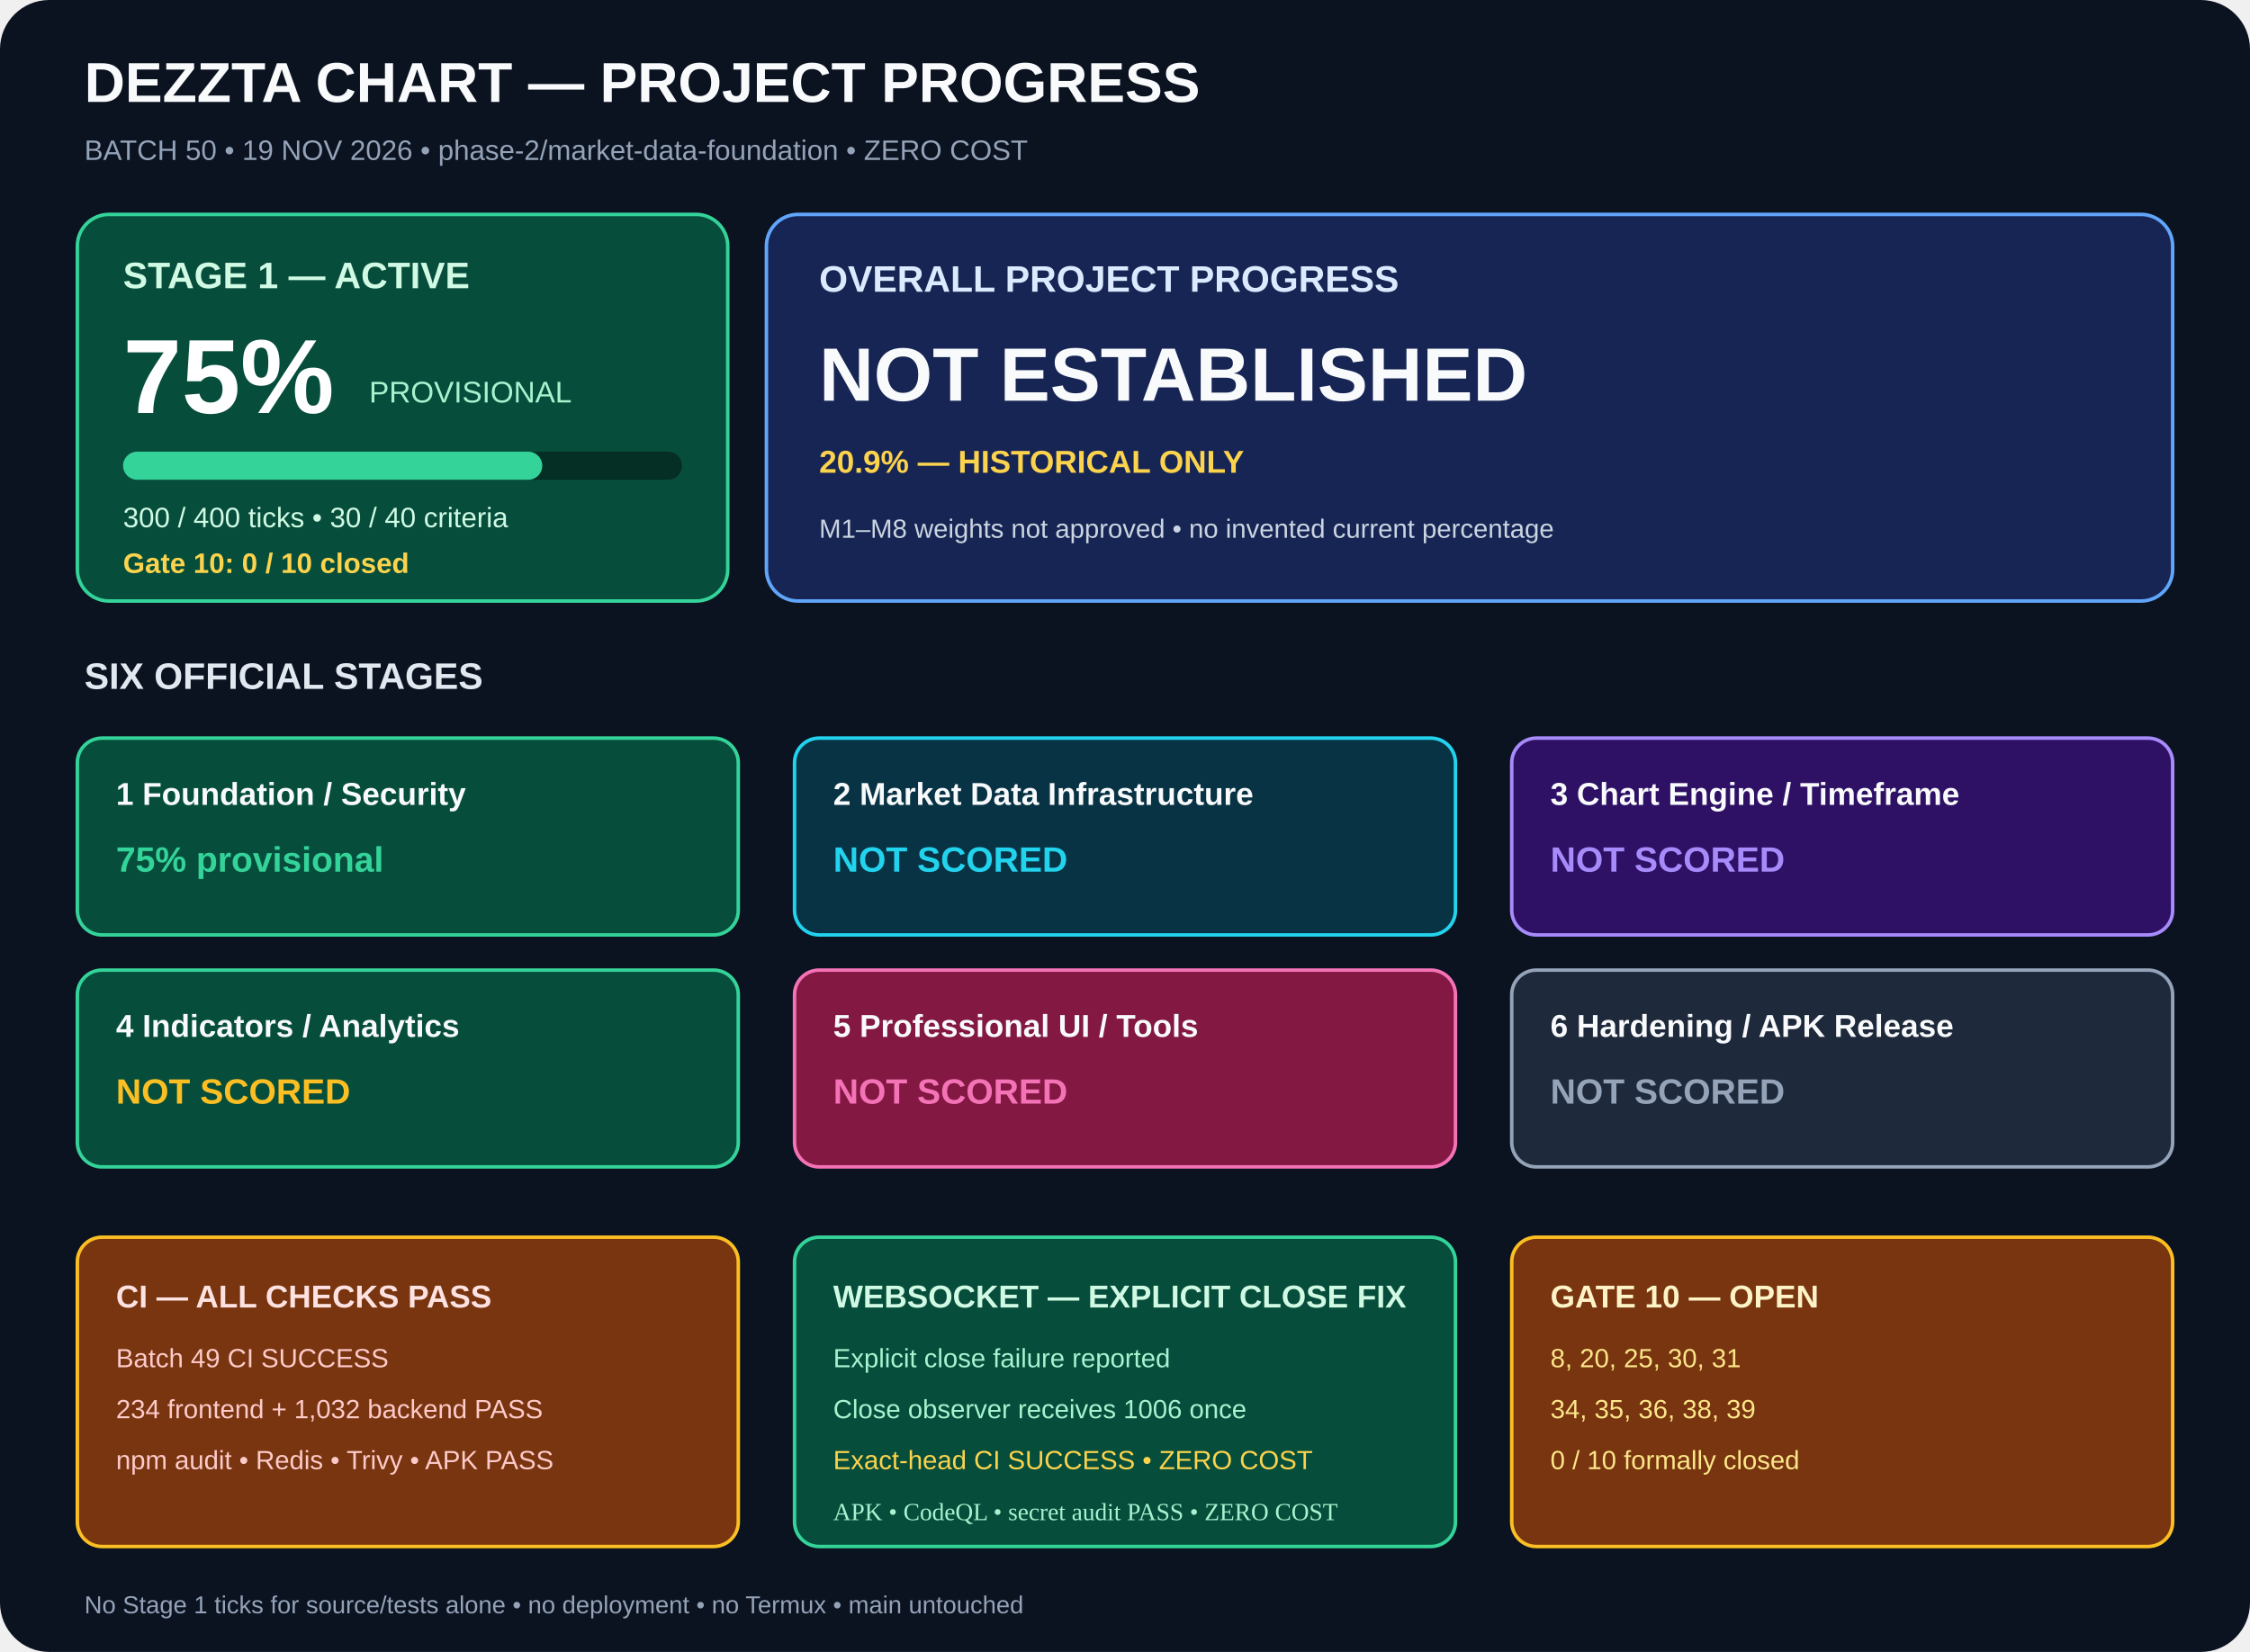
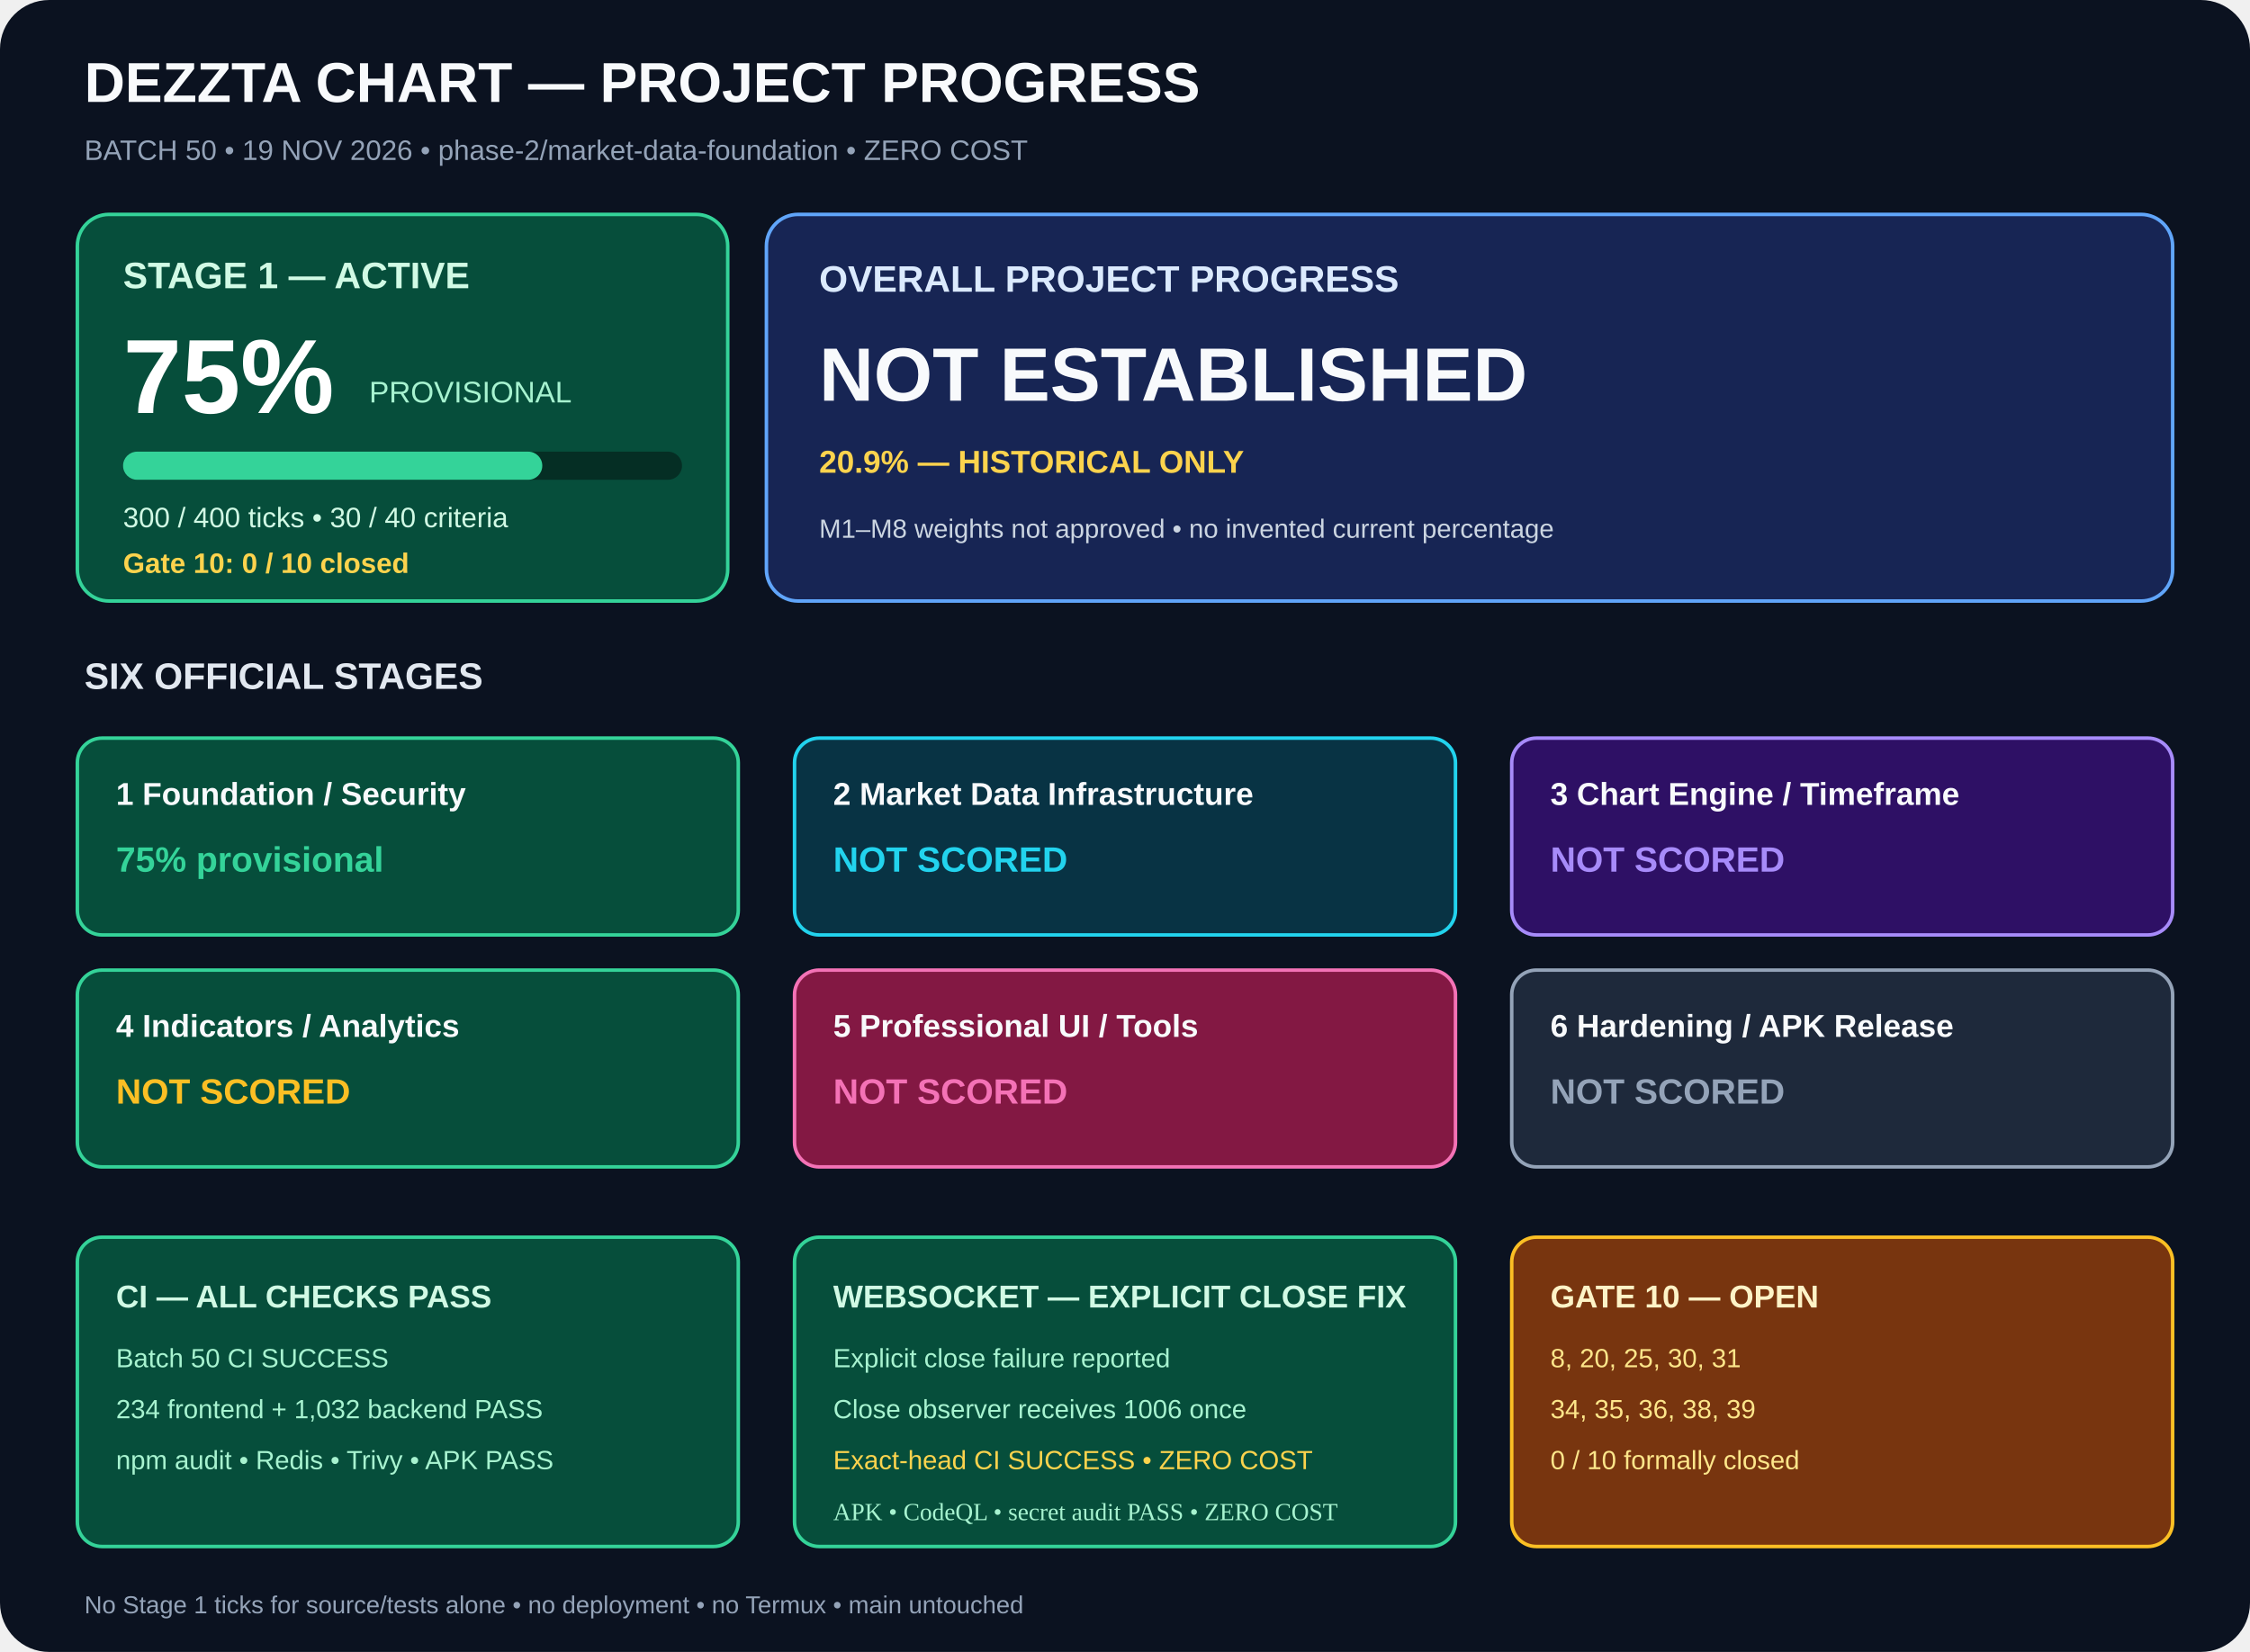
<svg xmlns="http://www.w3.org/2000/svg" width="1280" height="940" viewBox="0 0 1280 940" role="img" aria-labelledby="title desc">
  <rect width="1280" height="940" rx="28" fill="#0b1220" />
  <g font-family="Arial,sans-serif">
    <text x="48" y="58" fill="#f8fafc" font-size="32" font-weight="700">DEZZTA CHART — PROJECT PROGRESS</text>
    <text x="48" y="91" fill="#94a3b8" font-size="16">BATCH 50 • 19 NOV 2026 • phase-2/market-data-foundation • ZERO COST</text>
    <rect x="44" y="122" width="370" height="220" rx="18" fill="#064e3b" stroke="#34d399" stroke-width="2" />
    <text x="70" y="164" fill="#d1fae5" font-size="21" font-weight="700">STAGE 1 — ACTIVE</text>
    <text x="70" y="235" fill="#fff" font-size="60" font-weight="700">75%</text>
    <text x="210" y="229" fill="#a7f3d0" font-size="17">PROVISIONAL</text>
    <rect x="70" y="257" width="318" height="16" rx="8" fill="#052e24" />
    <rect x="70" y="257" width="238.5" height="16" rx="8" fill="#34d399" />
    <text x="70" y="300" fill="#d1fae5" font-size="16">300 / 400 ticks • 30 / 40 criteria</text>
    <text x="70" y="326" fill="#fcd34d" font-size="16" font-weight="700">Gate 10: 0 / 10 closed</text>
    <rect x="436" y="122" width="800" height="220" rx="18" fill="#172554" stroke="#60a5fa" stroke-width="2" />
    <text x="466" y="166" fill="#dbeafe" font-size="21" font-weight="700">OVERALL PROJECT PROGRESS</text>
    <text x="466" y="228" fill="#f8fafc" font-size="43" font-weight="700">NOT ESTABLISHED</text>
    <text x="466" y="269" fill="#fcd34d" font-size="18" font-weight="700">20.9% — HISTORICAL ONLY</text>
    <text x="466" y="306" fill="#cbd5e1" font-size="15">M1–M8 weights not approved • no invented current percentage</text>
    <text x="48" y="392" fill="#e2e8f0" font-size="21" font-weight="700">SIX OFFICIAL STAGES</text>
    <rect x="44" y="420" width="376" height="112" rx="14" fill="#064e3b" stroke="#34d399" stroke-width="2" />
    <text x="66" y="458" fill="#f8fafc" font-size="18" font-weight="700">1  Foundation / Security</text>
    <text x="66" y="496" fill="#34d399" font-size="20" font-weight="700">75% provisional</text>
    <rect x="452" y="420" width="376" height="112" rx="14" fill="#083344" stroke="#22d3ee" stroke-width="2" />
    <text x="474" y="458" fill="#f8fafc" font-size="18" font-weight="700">2  Market Data Infrastructure</text>
    <text x="474" y="496" fill="#22d3ee" font-size="20" font-weight="700">NOT SCORED</text>
    <rect x="860" y="420" width="376" height="112" rx="14" fill="#2e1065" stroke="#a78bfa" stroke-width="2" />
    <text x="882" y="458" fill="#f8fafc" font-size="18" font-weight="700">3  Chart Engine / Timeframe</text>
    <text x="882" y="496" fill="#a78bfa" font-size="20" font-weight="700">NOT SCORED</text>
    <rect x="44" y="552" width="376" height="112" rx="14" fill="#064e3b" stroke="#34d399" stroke-width="2" />
    <text x="66" y="590" fill="#f8fafc" font-size="18" font-weight="700">4  Indicators / Analytics</text>
    <text x="66" y="628" fill="#fbbf24" font-size="20" font-weight="700">NOT SCORED</text>
    <rect x="452" y="552" width="376" height="112" rx="14" fill="#831843" stroke="#f472b6" stroke-width="2" />
    <text x="474" y="590" fill="#f8fafc" font-size="18" font-weight="700">5  Professional UI / Tools</text>
    <text x="474" y="628" fill="#f472b6" font-size="20" font-weight="700">NOT SCORED</text>
    <rect x="860" y="552" width="376" height="112" rx="14" fill="#1e293b" stroke="#94a3b8" stroke-width="2" />
    <text x="882" y="590" fill="#f8fafc" font-size="18" font-weight="700">6  Hardening / APK Release</text>
    <text x="882" y="628" fill="#94a3b8" font-size="20" font-weight="700">NOT SCORED</text>
-     <rect x="44" y="704" width="376" height="176" rx="14" fill="#78350f" stroke="#fbbf24" stroke-width="2" />
-     <text x="66" y="744" fill="#fee2e2" font-size="18" font-weight="700">CI — ALL CHECKS PASS</text>
-     <text x="66" y="778" fill="#fecaca" font-size="15">Batch 49 CI SUCCESS</text>
-     <text x="66" y="807" fill="#fecaca" font-size="15">234 frontend + 1,032 backend PASS</text>
-     <text x="66" y="836" fill="#fecaca" font-size="15">npm audit • Redis • Trivy • APK PASS</text>
+     <rect x="44" y="704" width="376" height="176" rx="14" fill="#064e3b" stroke="#34d399" stroke-width="2" />
+     <text x="66" y="744" fill="#d1fae5" font-size="18" font-weight="700">CI — ALL CHECKS PASS</text>
+     <text x="66" y="778" fill="#a7f3d0" font-size="15">Batch 50 CI SUCCESS</text>
+     <text x="66" y="807" fill="#a7f3d0" font-size="15">234 frontend + 1,032 backend PASS</text>
+     <text x="66" y="836" fill="#a7f3d0" font-size="15">npm audit • Redis • Trivy • APK PASS</text>
    <rect x="452" y="704" width="376" height="176" rx="14" fill="#064e3b" stroke="#34d399" stroke-width="2" />
    <text x="474" y="744" fill="#d1fae5" font-size="18" font-weight="700">WEBSOCKET — EXPLICIT CLOSE FIX</text>
    <text x="474" y="778" fill="#a7f3d0" font-size="15">Explicit close failure reported</text>
    <text x="474" y="807" fill="#a7f3d0" font-size="15">Close observer receives 1006 once</text>
    <text x="474" y="836" fill="#fcd34d" font-size="15">Exact-head CI SUCCESS • ZERO COST</text>
    <rect x="860" y="704" width="376" height="176" rx="14" fill="#78350f" stroke="#fbbf24" stroke-width="2" />
    <text x="882" y="744" fill="#fef3c7" font-size="18" font-weight="700">GATE 10 — OPEN</text>
    <text x="882" y="778" fill="#fde68a" font-size="15">8, 20, 25, 30, 31</text>
    <text x="882" y="807" fill="#fde68a" font-size="15">34, 35, 36, 38, 39</text>
    <text x="882" y="836" fill="#fde68a" font-size="15">0 / 10 formally closed</text>
    <text x="48" y="918" fill="#94a3b8" font-size="14">No Stage 1 ticks for source/tests alone • no deployment • no Termux • main untouched</text>
  </g>
  <text x="474" y="865" fill="#a7f3d0" font-size="14">APK • CodeQL • secret audit PASS • ZERO COST</text>
</svg>
